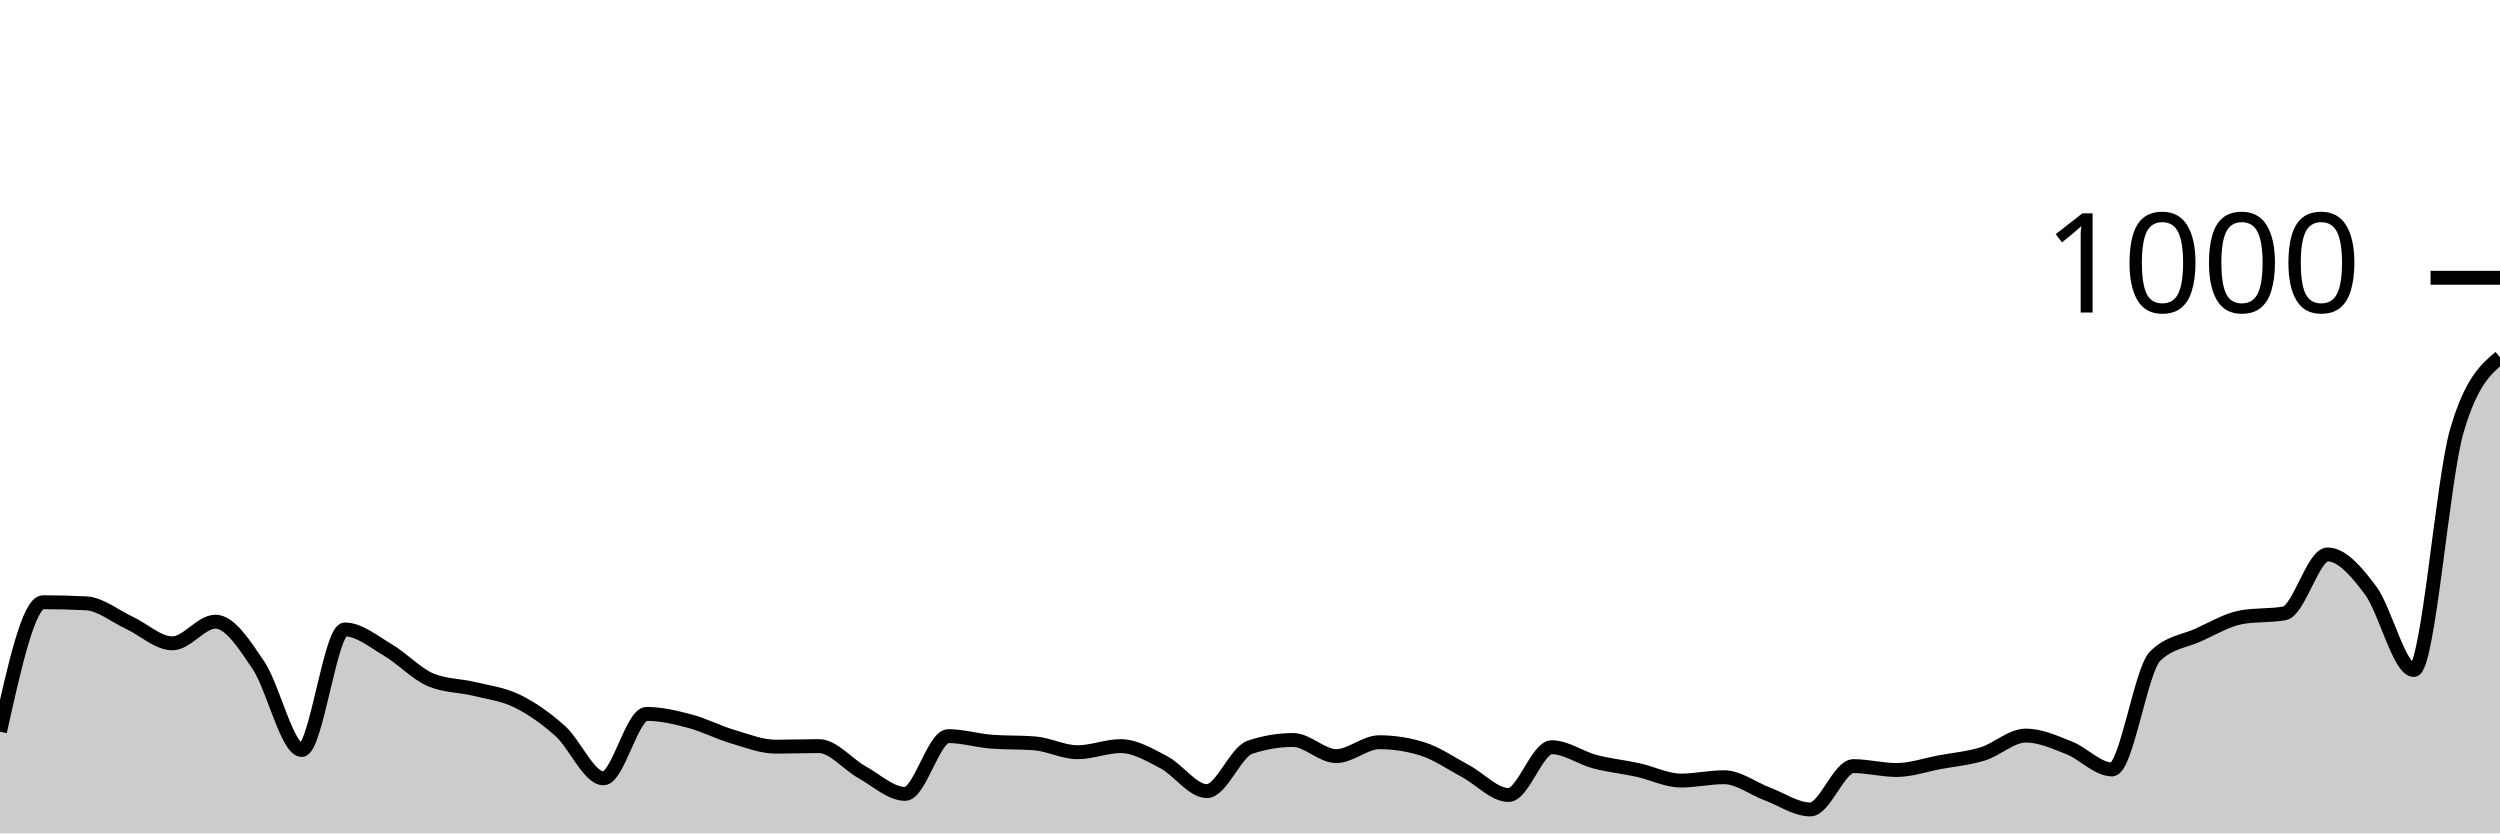
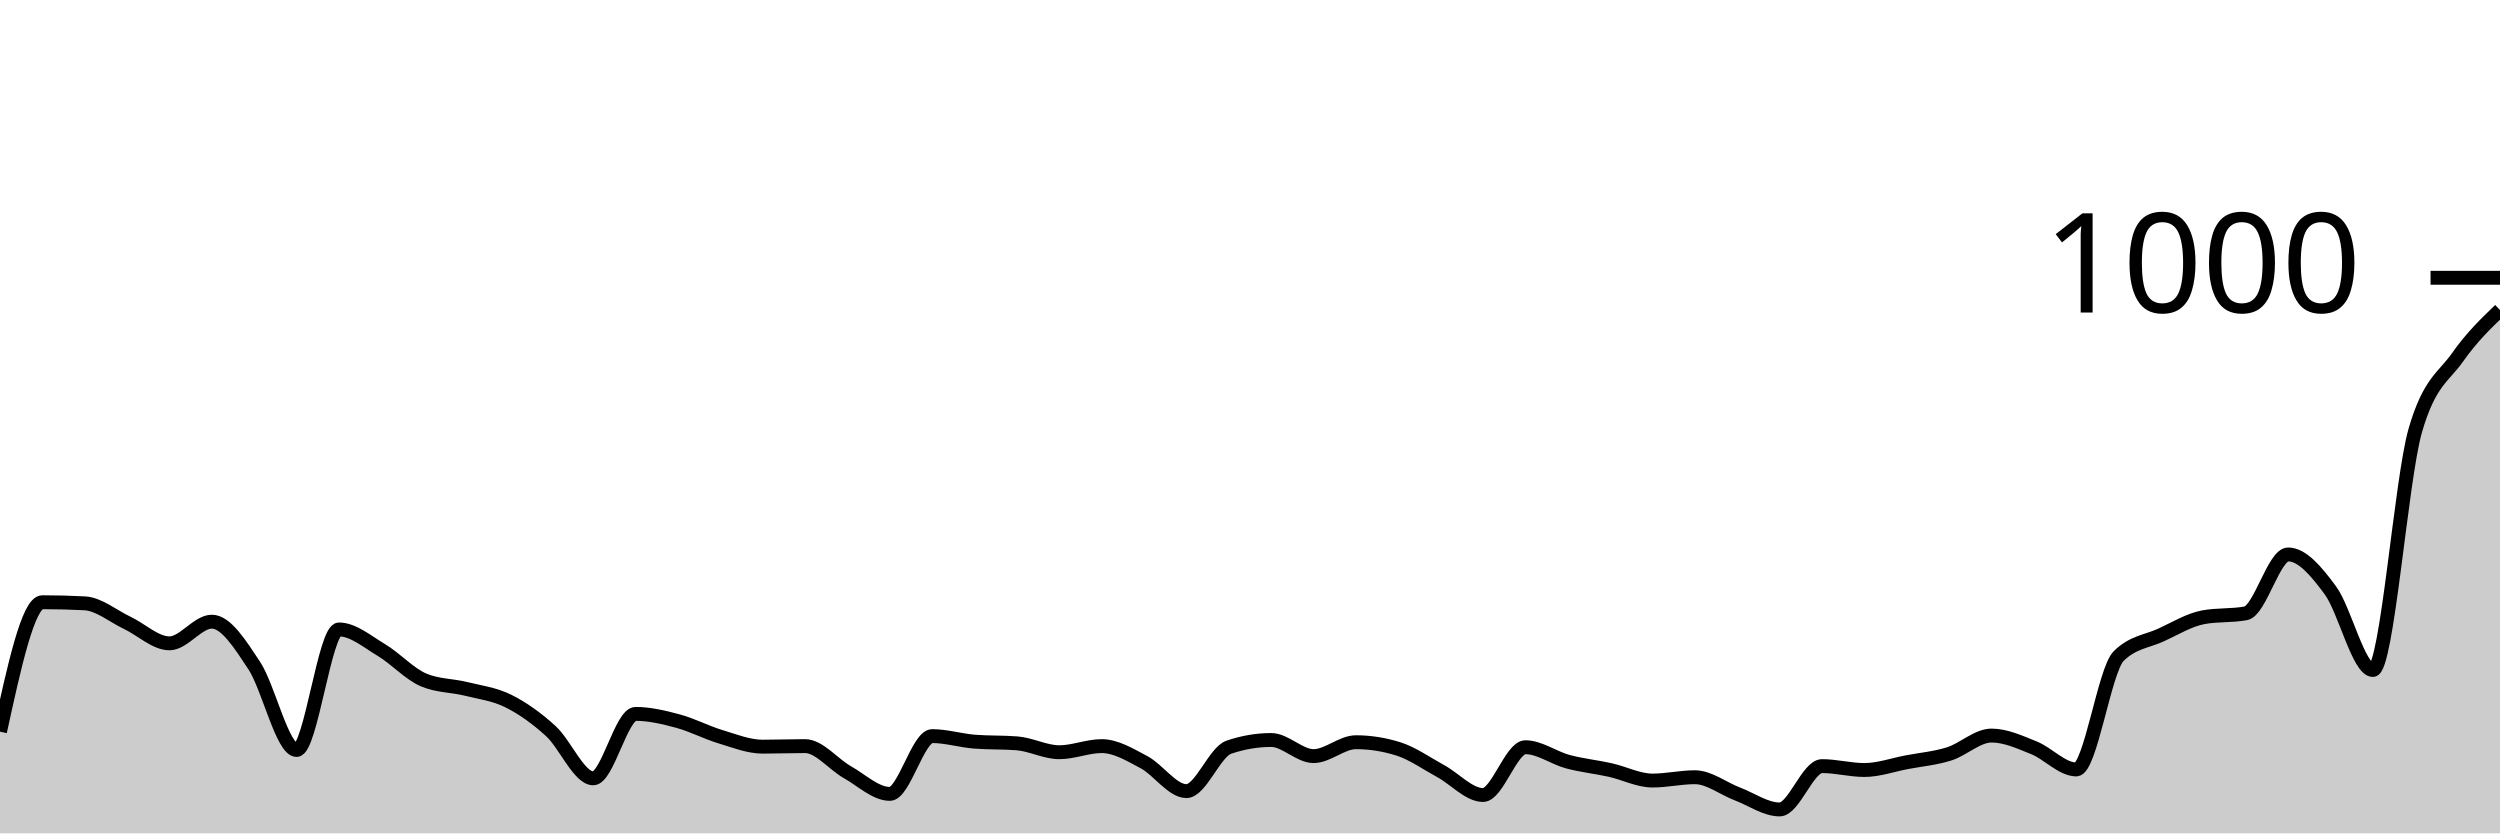
<svg xmlns="http://www.w3.org/2000/svg" viewBox="0 0 180 60">
  <g transform="translate(0,20)">
-     <path class="area" fill="rgba(0, 0, 0, 0.2)" d="M0,32.68C1.034,28.02,2.069,23.36,3.103,23.36C4.138,23.36,5.172,23.387,6.207,23.44C7.241,23.493,8.276,24.36,9.31,24.84C10.345,25.32,11.379,26.32,12.414,26.32C13.448,26.32,14.483,24.76,15.517,24.76C16.552,24.76,17.586,26.38,18.621,27.92C19.655,29.46,20.69,34,21.724,34C22.759,34,23.793,25.32,24.828,25.32C25.862,25.32,26.897,26.193,27.931,26.8C28.966,27.407,30,28.533,31.034,28.96C32.069,29.387,33.103,29.347,34.138,29.6C35.172,29.853,36.207,29.973,37.241,30.48C38.276,30.987,39.31,31.713,40.345,32.64C41.379,33.567,42.414,36.04,43.448,36.04C44.483,36.04,45.517,31.4,46.552,31.4C47.586,31.4,48.621,31.647,49.655,31.92C50.69,32.193,51.724,32.733,52.759,33.04C53.793,33.347,54.828,33.76,55.862,33.76C56.897,33.76,57.931,33.72,58.966,33.72C60,33.72,61.034,35.027,62.069,35.6C63.103,36.173,64.138,37.16,65.172,37.16C66.207,37.16,67.241,33,68.276,33C69.31,33,70.345,33.32,71.379,33.4C72.414,33.48,73.448,33.44,74.483,33.52C75.517,33.6,76.552,34.16,77.586,34.16C78.621,34.16,79.655,33.72,80.69,33.72C81.724,33.72,82.759,34.34,83.793,34.88C84.828,35.42,85.862,36.96,86.897,36.96C87.931,36.96,88.966,34.147,90,33.8C91.034,33.453,92.069,33.28,93.103,33.28C94.138,33.28,95.172,34.44,96.207,34.44C97.241,34.44,98.276,33.44,99.31,33.44C100.345,33.44,101.379,33.6,102.414,33.92C103.448,34.24,104.483,34.967,105.517,35.52C106.552,36.073,107.586,37.24,108.621,37.24C109.655,37.24,110.69,33.8,111.724,33.8C112.759,33.8,113.793,34.567,114.828,34.84C115.862,35.113,116.897,35.213,117.931,35.44C118.966,35.667,120,36.2,121.034,36.2C122.069,36.2,123.103,35.96,124.138,35.96C125.172,35.96,126.207,36.773,127.241,37.16C128.276,37.547,129.31,38.28,130.345,38.28C131.379,38.28,132.414,35.16,133.448,35.16C134.483,35.16,135.517,35.44,136.552,35.44C137.586,35.44,138.621,35.073,139.655,34.88C140.69,34.687,141.724,34.6,142.759,34.28C143.793,33.96,144.828,32.96,145.862,32.96C146.897,32.96,147.931,33.433,148.966,33.84C150,34.247,151.034,35.4,152.069,35.4C153.103,35.4,154.138,28.253,155.172,27.24C156.207,26.227,157.241,26.187,158.276,25.72C159.31,25.253,160.345,24.627,161.379,24.44C162.414,24.253,163.448,24.347,164.483,24.16C165.517,23.973,166.552,19.92,167.586,19.92C168.621,19.92,169.655,21.133,170.69,22.52C171.724,23.907,172.759,28.24,173.793,28.24C174.828,28.24,175.862,14.52,176.897,11C177.931,7.48,178.966,6.6,180,5.72L180,40C178.966,40,177.931,40,176.897,40C175.862,40,174.828,40,173.793,40C172.759,40,171.724,40,170.69,40C169.655,40,168.621,40,167.586,40C166.552,40,165.517,40,164.483,40C163.448,40,162.414,40,161.379,40C160.345,40,159.31,40,158.276,40C157.241,40,156.207,40,155.172,40C154.138,40,153.103,40,152.069,40C151.034,40,150,40,148.966,40C147.931,40,146.897,40,145.862,40C144.828,40,143.793,40,142.759,40C141.724,40,140.69,40,139.655,40C138.621,40,137.586,40,136.552,40C135.517,40,134.483,40,133.448,40C132.414,40,131.379,40,130.345,40C129.31,40,128.276,40,127.241,40C126.207,40,125.172,40,124.138,40C123.103,40,122.069,40,121.034,40C120,40,118.966,40,117.931,40C116.897,40,115.862,40,114.828,40C113.793,40,112.759,40,111.724,40C110.69,40,109.655,40,108.621,40C107.586,40,106.552,40,105.517,40C104.483,40,103.448,40,102.414,40C101.379,40,100.345,40,99.31,40C98.276,40,97.241,40,96.207,40C95.172,40,94.138,40,93.103,40C92.069,40,91.034,40,90,40C88.966,40,87.931,40,86.897,40C85.862,40,84.828,40,83.793,40C82.759,40,81.724,40,80.69,40C79.655,40,78.621,40,77.586,40C76.552,40,75.517,40,74.483,40C73.448,40,72.414,40,71.379,40C70.345,40,69.31,40,68.276,40C67.241,40,66.207,40,65.172,40C64.138,40,63.103,40,62.069,40C61.034,40,60,40,58.966,40C57.931,40,56.897,40,55.862,40C54.828,40,53.793,40,52.759,40C51.724,40,50.69,40,49.655,40C48.621,40,47.586,40,46.552,40C45.517,40,44.483,40,43.448,40C42.414,40,41.379,40,40.345,40C39.31,40,38.276,40,37.241,40C36.207,40,35.172,40,34.138,40C33.103,40,32.069,40,31.034,40C30,40,28.966,40,27.931,40C26.897,40,25.862,40,24.828,40C23.793,40,22.759,40,21.724,40C20.69,40,19.655,40,18.621,40C17.586,40,16.552,40,15.517,40C14.483,40,13.448,40,12.414,40C11.379,40,10.345,40,9.31,40C8.276,40,7.241,40,6.207,40C5.172,40,4.138,40,3.103,40C2.069,40,1.034,40,0,40Z" />
-     <path class="line" stroke="black" fill="none" d="M0,32.68C1.034,28.02,2.069,23.36,3.103,23.36C4.138,23.36,5.172,23.387,6.207,23.44C7.241,23.493,8.276,24.36,9.31,24.84C10.345,25.32,11.379,26.32,12.414,26.32C13.448,26.32,14.483,24.76,15.517,24.76C16.552,24.76,17.586,26.38,18.621,27.92C19.655,29.46,20.69,34,21.724,34C22.759,34,23.793,25.32,24.828,25.32C25.862,25.32,26.897,26.193,27.931,26.8C28.966,27.407,30,28.533,31.034,28.96C32.069,29.387,33.103,29.347,34.138,29.6C35.172,29.853,36.207,29.973,37.241,30.48C38.276,30.987,39.31,31.713,40.345,32.64C41.379,33.567,42.414,36.04,43.448,36.04C44.483,36.04,45.517,31.4,46.552,31.4C47.586,31.4,48.621,31.647,49.655,31.92C50.69,32.193,51.724,32.733,52.759,33.04C53.793,33.347,54.828,33.76,55.862,33.76C56.897,33.76,57.931,33.72,58.966,33.72C60,33.72,61.034,35.027,62.069,35.6C63.103,36.173,64.138,37.16,65.172,37.16C66.207,37.16,67.241,33,68.276,33C69.31,33,70.345,33.32,71.379,33.4C72.414,33.48,73.448,33.44,74.483,33.52C75.517,33.6,76.552,34.16,77.586,34.16C78.621,34.16,79.655,33.72,80.69,33.72C81.724,33.72,82.759,34.34,83.793,34.88C84.828,35.42,85.862,36.96,86.897,36.96C87.931,36.96,88.966,34.147,90,33.8C91.034,33.453,92.069,33.28,93.103,33.28C94.138,33.28,95.172,34.44,96.207,34.44C97.241,34.44,98.276,33.44,99.31,33.44C100.345,33.44,101.379,33.6,102.414,33.92C103.448,34.24,104.483,34.967,105.517,35.52C106.552,36.073,107.586,37.24,108.621,37.24C109.655,37.24,110.69,33.8,111.724,33.8C112.759,33.8,113.793,34.567,114.828,34.84C115.862,35.113,116.897,35.213,117.931,35.44C118.966,35.667,120,36.2,121.034,36.2C122.069,36.2,123.103,35.96,124.138,35.96C125.172,35.96,126.207,36.773,127.241,37.16C128.276,37.547,129.31,38.28,130.345,38.28C131.379,38.28,132.414,35.16,133.448,35.16C134.483,35.16,135.517,35.44,136.552,35.44C137.586,35.44,138.621,35.073,139.655,34.88C140.69,34.687,141.724,34.6,142.759,34.28C143.793,33.96,144.828,32.96,145.862,32.96C146.897,32.96,147.931,33.433,148.966,33.84C150,34.247,151.034,35.4,152.069,35.4C153.103,35.4,154.138,28.253,155.172,27.24C156.207,26.227,157.241,26.187,158.276,25.72C159.31,25.253,160.345,24.627,161.379,24.44C162.414,24.253,163.448,24.347,164.483,24.16C165.517,23.973,166.552,19.92,167.586,19.92C168.621,19.92,169.655,21.133,170.69,22.52C171.724,23.907,172.759,28.24,173.793,28.24C174.828,28.24,175.862,14.52,176.897,11C177.931,7.48,178.966,6.6,180,5.72" />
+     <path class="area" fill="rgba(0, 0, 0, 0.2)" d="M0,32.68C1.017,28.02,2.034,23.36,3.051,23.36C4.068,23.36,5.085,23.387,6.102,23.44C7.119,23.493,8.136,24.36,9.153,24.84C10.169,25.32,11.186,26.32,12.203,26.32C13.22,26.32,14.237,24.76,15.254,24.76C16.271,24.76,17.288,26.38,18.305,27.92C19.322,29.46,20.339,34,21.356,34C22.373,34,23.39,25.32,24.407,25.32C25.424,25.32,26.441,26.193,27.458,26.8C28.475,27.407,29.492,28.533,30.508,28.96C31.525,29.387,32.542,29.347,33.559,29.6C34.576,29.853,35.593,29.973,36.61,30.48C37.627,30.987,38.644,31.713,39.661,32.64C40.678,33.567,41.695,36.04,42.712,36.04C43.729,36.04,44.746,31.4,45.763,31.4C46.78,31.4,47.797,31.647,48.814,31.92C49.831,32.193,50.847,32.733,51.864,33.04C52.881,33.347,53.898,33.76,54.915,33.76C55.932,33.76,56.949,33.72,57.966,33.72C58.983,33.72,60,35.027,61.017,35.6C62.034,36.173,63.051,37.16,64.068,37.16C65.085,37.16,66.102,33,67.119,33C68.136,33,69.153,33.32,70.169,33.4C71.186,33.48,72.203,33.44,73.22,33.52C74.237,33.6,75.254,34.16,76.271,34.16C77.288,34.16,78.305,33.72,79.322,33.72C80.339,33.72,81.356,34.34,82.373,34.88C83.39,35.42,84.407,36.96,85.424,36.96C86.441,36.96,87.458,34.147,88.475,33.8C89.492,33.453,90.508,33.28,91.525,33.28C92.542,33.28,93.559,34.44,94.576,34.44C95.593,34.44,96.61,33.44,97.627,33.44C98.644,33.44,99.661,33.6,100.678,33.92C101.695,34.24,102.712,34.967,103.729,35.52C104.746,36.073,105.763,37.24,106.78,37.24C107.797,37.24,108.814,33.8,109.831,33.8C110.847,33.8,111.864,34.567,112.881,34.84C113.898,35.113,114.915,35.213,115.932,35.44C116.949,35.667,117.966,36.2,118.983,36.2C120,36.2,121.017,35.96,122.034,35.96C123.051,35.96,124.068,36.773,125.085,37.16C126.102,37.547,127.119,38.28,128.136,38.28C129.153,38.28,130.169,35.16,131.186,35.16C132.203,35.16,133.22,35.44,134.237,35.44C135.254,35.44,136.271,35.073,137.288,34.88C138.305,34.687,139.322,34.6,140.339,34.28C141.356,33.96,142.373,32.96,143.39,32.96C144.407,32.96,145.424,33.433,146.441,33.84C147.458,34.247,148.475,35.4,149.492,35.4C150.508,35.4,151.525,28.253,152.542,27.24C153.559,26.227,154.576,26.187,155.593,25.72C156.61,25.253,157.627,24.627,158.644,24.44C159.661,24.253,160.678,24.347,161.695,24.16C162.712,23.973,163.729,19.92,164.746,19.92C165.763,19.92,166.78,21.133,167.797,22.52C168.814,23.907,169.831,28.24,170.847,28.24C171.864,28.24,172.881,14.52,173.898,11C174.915,7.48,175.932,7.167,176.949,5.72C177.966,4.273,178.983,3.297,180,2.32L180,40C178.983,40,177.966,40,176.949,40C175.932,40,174.915,40,173.898,40C172.881,40,171.864,40,170.847,40C169.831,40,168.814,40,167.797,40C166.78,40,165.763,40,164.746,40C163.729,40,162.712,40,161.695,40C160.678,40,159.661,40,158.644,40C157.627,40,156.61,40,155.593,40C154.576,40,153.559,40,152.542,40C151.525,40,150.508,40,149.492,40C148.475,40,147.458,40,146.441,40C145.424,40,144.407,40,143.39,40C142.373,40,141.356,40,140.339,40C139.322,40,138.305,40,137.288,40C136.271,40,135.254,40,134.237,40C133.22,40,132.203,40,131.186,40C130.169,40,129.153,40,128.136,40C127.119,40,126.102,40,125.085,40C124.068,40,123.051,40,122.034,40C121.017,40,120,40,118.983,40C117.966,40,116.949,40,115.932,40C114.915,40,113.898,40,112.881,40C111.864,40,110.847,40,109.831,40C108.814,40,107.797,40,106.78,40C105.763,40,104.746,40,103.729,40C102.712,40,101.695,40,100.678,40C99.661,40,98.644,40,97.627,40C96.61,40,95.593,40,94.576,40C93.559,40,92.542,40,91.525,40C90.508,40,89.492,40,88.475,40C87.458,40,86.441,40,85.424,40C84.407,40,83.39,40,82.373,40C81.356,40,80.339,40,79.322,40C78.305,40,77.288,40,76.271,40C75.254,40,74.237,40,73.22,40C72.203,40,71.186,40,70.169,40C69.153,40,68.136,40,67.119,40C66.102,40,65.085,40,64.068,40C63.051,40,62.034,40,61.017,40C60,40,58.983,40,57.966,40C56.949,40,55.932,40,54.915,40C53.898,40,52.881,40,51.864,40C50.847,40,49.831,40,48.814,40C47.797,40,46.78,40,45.763,40C44.746,40,43.729,40,42.712,40C41.695,40,40.678,40,39.661,40C38.644,40,37.627,40,36.61,40C35.593,40,34.576,40,33.559,40C32.542,40,31.525,40,30.508,40C29.492,40,28.475,40,27.458,40C26.441,40,25.424,40,24.407,40C23.39,40,22.373,40,21.356,40C20.339,40,19.322,40,18.305,40C17.288,40,16.271,40,15.254,40C14.237,40,13.22,40,12.203,40C11.186,40,10.169,40,9.153,40C8.136,40,7.119,40,6.102,40C5.085,40,4.068,40,3.051,40C2.034,40,1.017,40,0,40Z" />
+     <path class="line" stroke="black" fill="none" d="M0,32.68C1.017,28.02,2.034,23.36,3.051,23.36C4.068,23.36,5.085,23.387,6.102,23.44C7.119,23.493,8.136,24.36,9.153,24.84C10.169,25.32,11.186,26.32,12.203,26.32C13.22,26.32,14.237,24.76,15.254,24.76C16.271,24.76,17.288,26.38,18.305,27.92C19.322,29.46,20.339,34,21.356,34C22.373,34,23.39,25.32,24.407,25.32C25.424,25.32,26.441,26.193,27.458,26.8C28.475,27.407,29.492,28.533,30.508,28.96C31.525,29.387,32.542,29.347,33.559,29.6C34.576,29.853,35.593,29.973,36.61,30.48C37.627,30.987,38.644,31.713,39.661,32.64C40.678,33.567,41.695,36.04,42.712,36.04C43.729,36.04,44.746,31.4,45.763,31.4C46.78,31.4,47.797,31.647,48.814,31.92C49.831,32.193,50.847,32.733,51.864,33.04C52.881,33.347,53.898,33.76,54.915,33.76C55.932,33.76,56.949,33.72,57.966,33.72C58.983,33.72,60,35.027,61.017,35.6C62.034,36.173,63.051,37.16,64.068,37.16C65.085,37.16,66.102,33,67.119,33C68.136,33,69.153,33.32,70.169,33.4C71.186,33.48,72.203,33.44,73.22,33.52C74.237,33.6,75.254,34.16,76.271,34.16C77.288,34.16,78.305,33.72,79.322,33.72C80.339,33.72,81.356,34.34,82.373,34.88C83.39,35.42,84.407,36.96,85.424,36.96C86.441,36.96,87.458,34.147,88.475,33.8C89.492,33.453,90.508,33.28,91.525,33.28C92.542,33.28,93.559,34.44,94.576,34.44C95.593,34.44,96.61,33.44,97.627,33.44C98.644,33.44,99.661,33.6,100.678,33.92C101.695,34.24,102.712,34.967,103.729,35.52C104.746,36.073,105.763,37.24,106.78,37.24C107.797,37.24,108.814,33.8,109.831,33.8C110.847,33.8,111.864,34.567,112.881,34.84C113.898,35.113,114.915,35.213,115.932,35.44C116.949,35.667,117.966,36.2,118.983,36.2C120,36.2,121.017,35.96,122.034,35.96C123.051,35.96,124.068,36.773,125.085,37.16C126.102,37.547,127.119,38.28,128.136,38.28C129.153,38.28,130.169,35.16,131.186,35.16C132.203,35.16,133.22,35.44,134.237,35.44C135.254,35.44,136.271,35.073,137.288,34.88C138.305,34.687,139.322,34.6,140.339,34.28C141.356,33.96,142.373,32.96,143.39,32.96C144.407,32.96,145.424,33.433,146.441,33.84C147.458,34.247,148.475,35.4,149.492,35.4C150.508,35.4,151.525,28.253,152.542,27.24C153.559,26.227,154.576,26.187,155.593,25.72C156.61,25.253,157.627,24.627,158.644,24.44C159.661,24.253,160.678,24.347,161.695,24.16C162.712,23.973,163.729,19.92,164.746,19.92C165.763,19.92,166.78,21.133,167.797,22.52C168.814,23.907,169.831,28.24,170.847,28.24C171.864,28.24,172.881,14.52,173.898,11C174.915,7.48,175.932,7.167,176.949,5.72C177.966,4.273,178.983,3.297,180,2.32" />
    <path class="axis-ceiling" stroke-width="1" stroke="black" fill="none" d="M175,0L180,0" />
    <text class="axis-ceiling-label" font-family="sans-serif" text-anchor="end" font-size="10px" x="170" y="2.5">1000</text>
  </g>
</svg>
